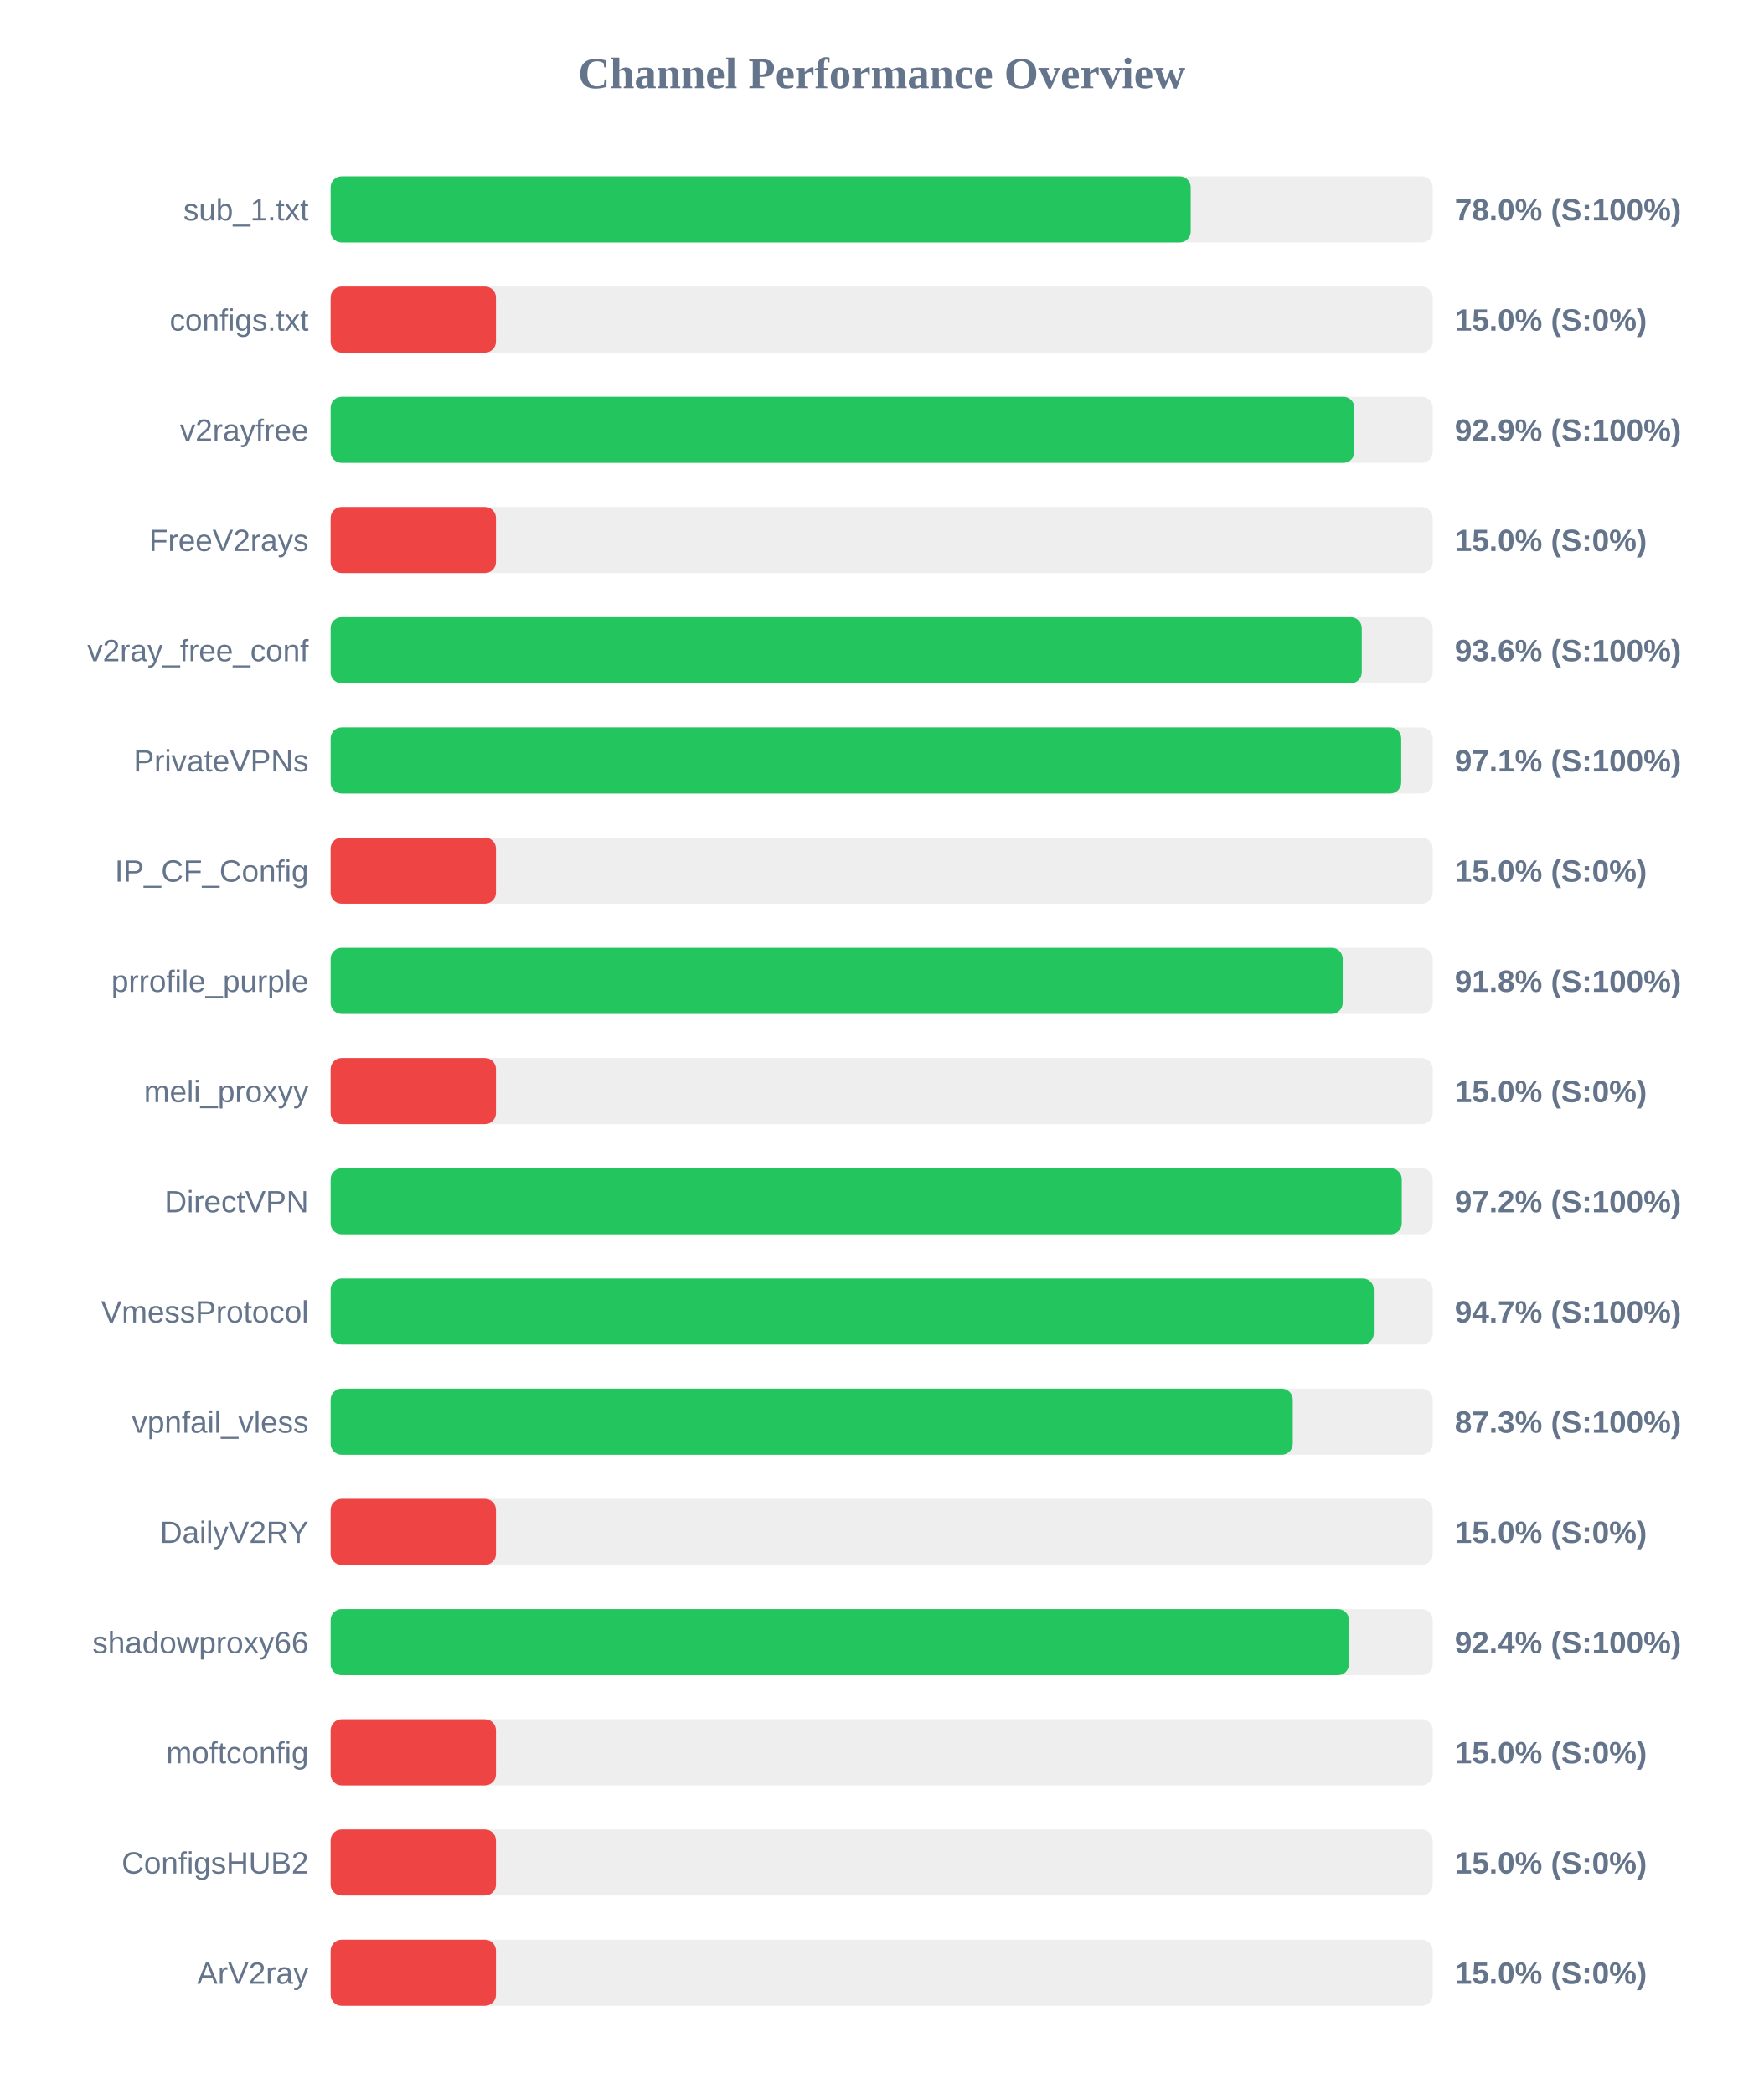
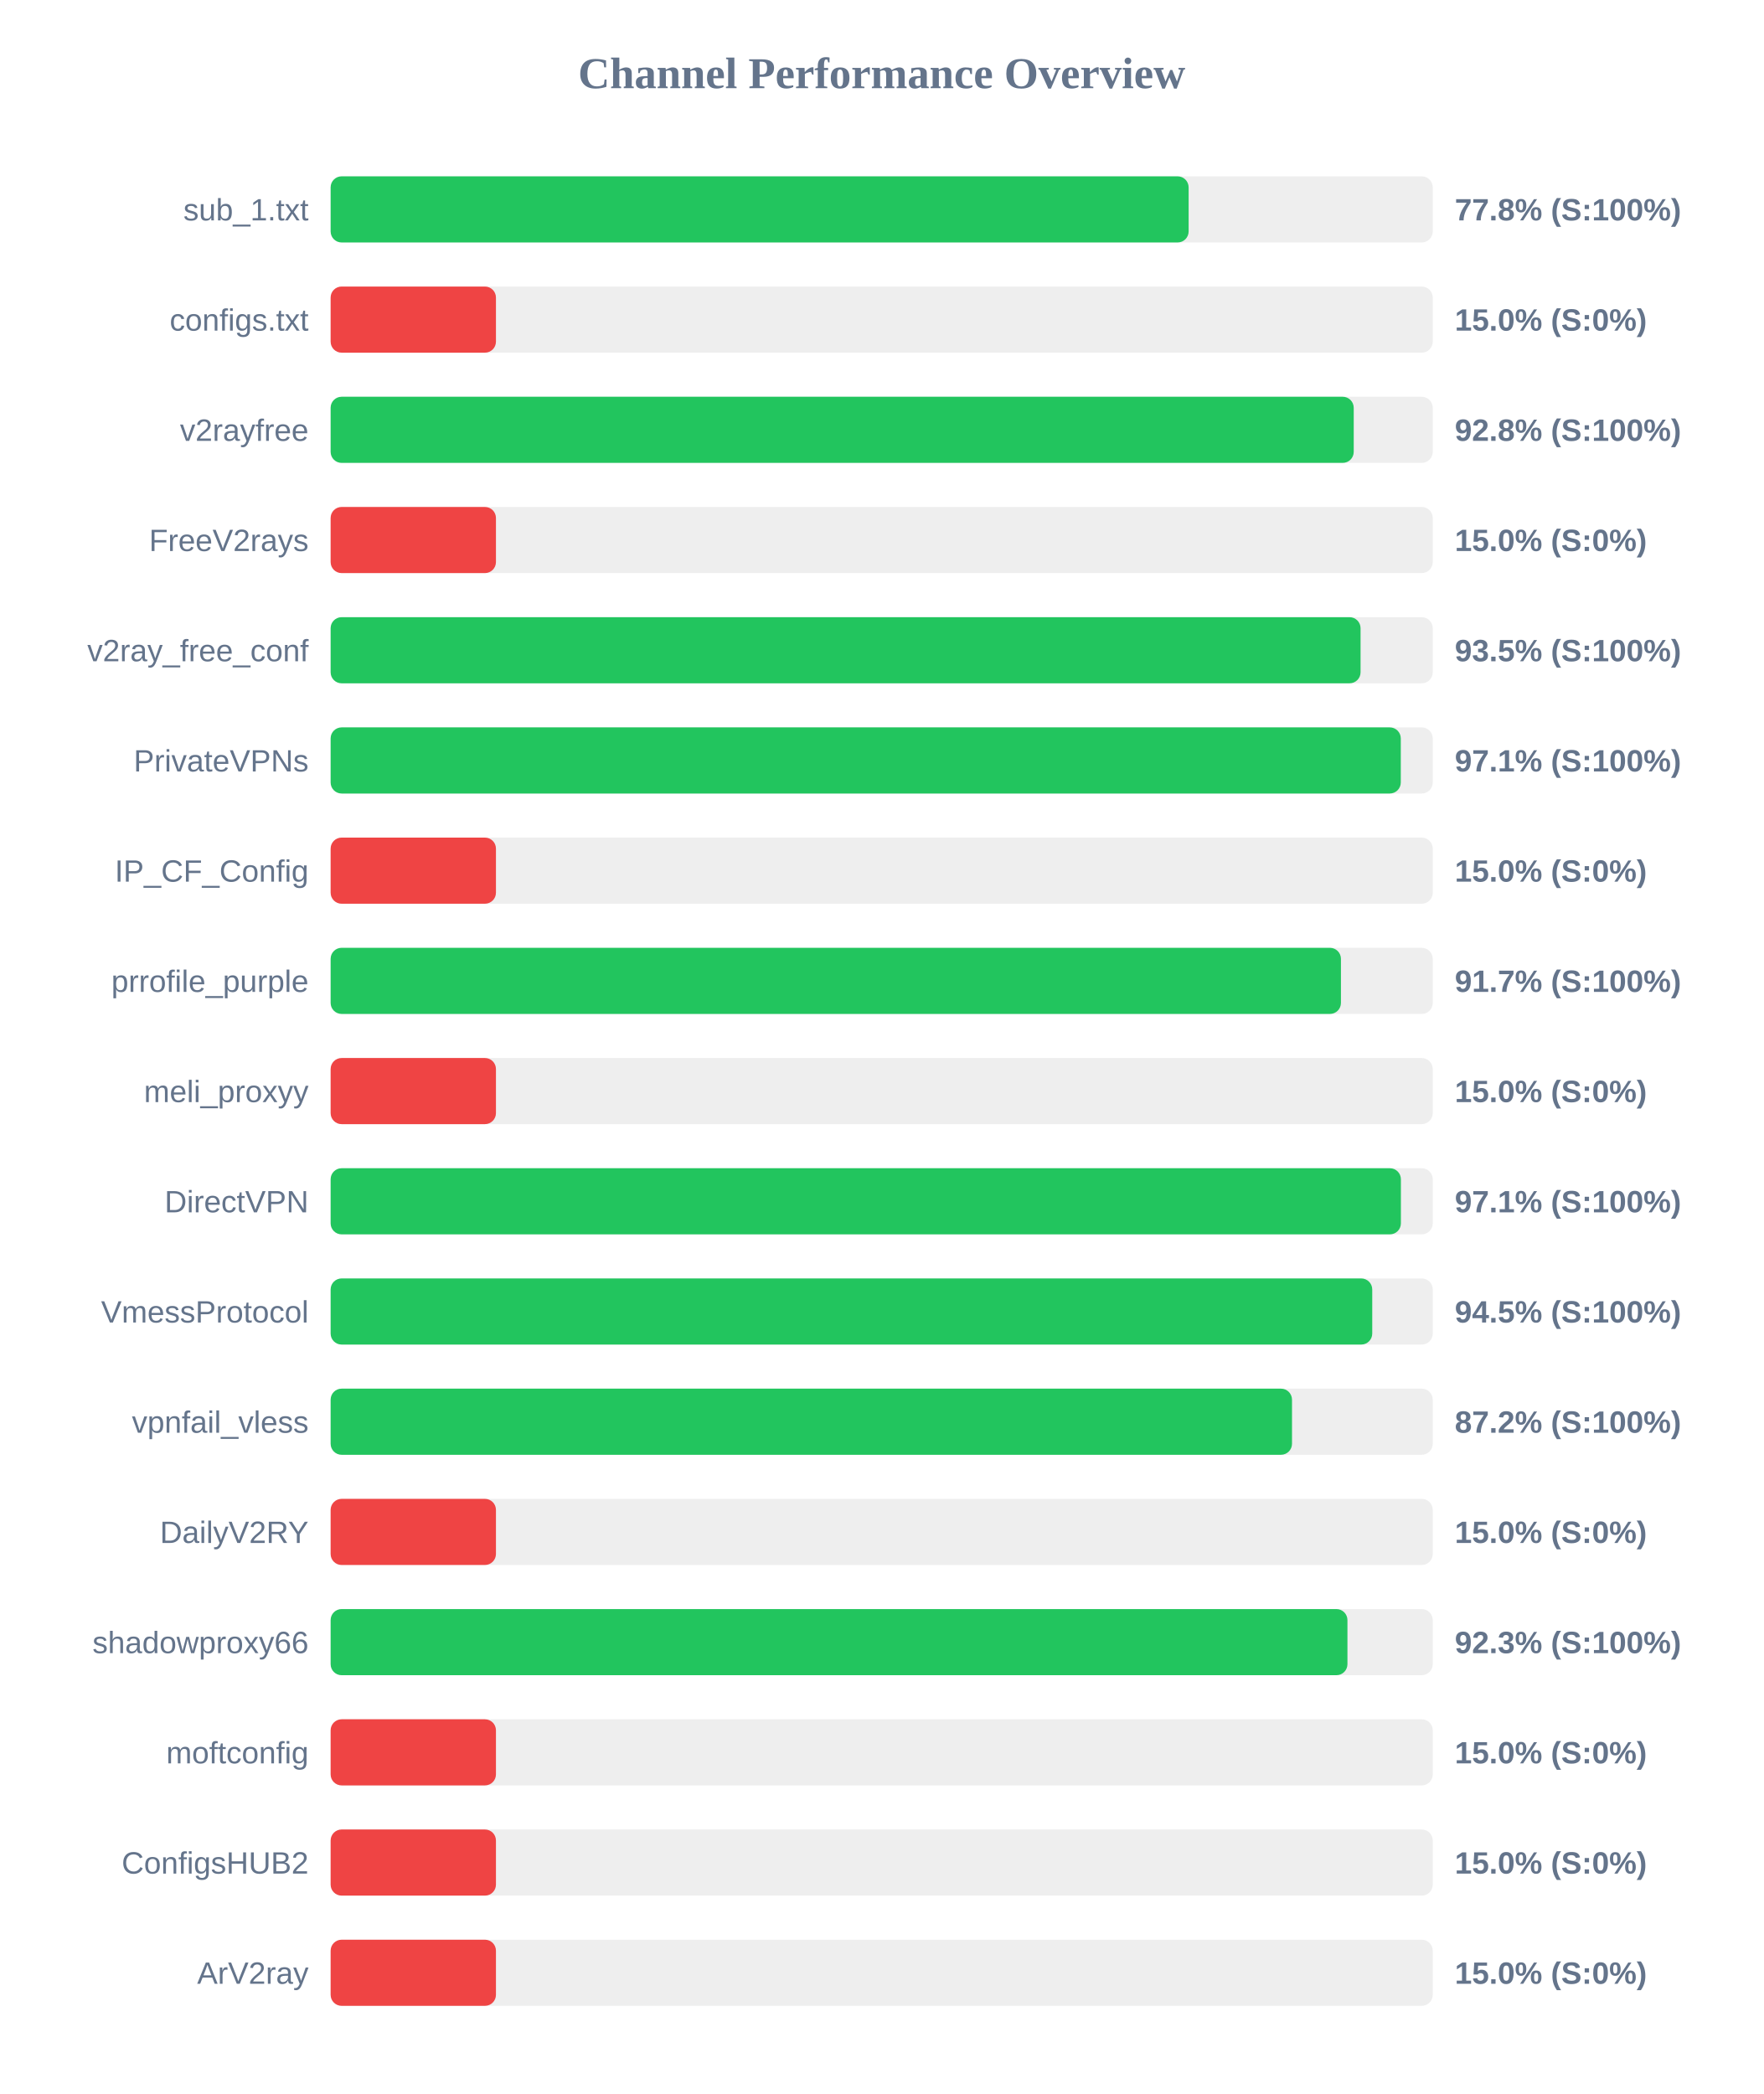
<svg xmlns="http://www.w3.org/2000/svg" width="800" height="950" version="1.1">
  <style>
        .row { font: 14px Arial; fill: #64748b; }
        .score { font: bold 14px Arial; fill: #64748b; }
    </style>
  <text x="400" y="40" text-anchor="middle" font-size="20px" font-weight="bold" fill="#64748b">Channel Performance Overview</text>
  <rect x="150" y="80" width="500" height="30" fill="#eee" rx="5" />
-   <rect x="150" y="80" width="390.2" height="30" fill="#22c55e" rx="5" />
+   <rect x="150" y="80" width="389.25" height="30" fill="#22c55e" rx="5" />
  <text x="140" y="100" text-anchor="end" class="row">sub_1.txt</text>
-   <text x="660" y="100" text-anchor="start" class="score">78.0% (S:100%)</text>
+   <text x="660" y="100" text-anchor="start" class="score">77.8% (S:100%)</text>
  <rect x="150" y="130" width="500" height="30" fill="#eee" rx="5" />
  <rect x="150" y="130" width="75.0" height="30" fill="#ef4444" rx="5" />
  <text x="140" y="150" text-anchor="end" class="row">configs.txt</text>
  <text x="660" y="150" text-anchor="start" class="score">15.0% (S:0%)</text>
  <rect x="150" y="180" width="500" height="30" fill="#eee" rx="5" />
-   <rect x="150" y="180" width="464.45" height="30" fill="#22c55e" rx="5" />
+   <rect x="150" y="180" width="464.15" height="30" fill="#22c55e" rx="5" />
  <text x="140" y="200" text-anchor="end" class="row">v2rayfree</text>
-   <text x="660" y="200" text-anchor="start" class="score">92.9% (S:100%)</text>
+   <text x="660" y="200" text-anchor="start" class="score">92.8% (S:100%)</text>
  <rect x="150" y="230" width="500" height="30" fill="#eee" rx="5" />
  <rect x="150" y="230" width="75.0" height="30" fill="#ef4444" rx="5" />
  <text x="140" y="250" text-anchor="end" class="row">FreeV2rays</text>
  <text x="660" y="250" text-anchor="start" class="score">15.0% (S:0%)</text>
  <rect x="150" y="280" width="500" height="30" fill="#eee" rx="5" />
-   <rect x="150" y="280" width="467.8" height="30" fill="#22c55e" rx="5" />
+   <rect x="150" y="280" width="467.25" height="30" fill="#22c55e" rx="5" />
  <text x="140" y="300" text-anchor="end" class="row">v2ray_free_conf</text>
-   <text x="660" y="300" text-anchor="start" class="score">93.6% (S:100%)</text>
+   <text x="660" y="300" text-anchor="start" class="score">93.5% (S:100%)</text>
  <rect x="150" y="330" width="500" height="30" fill="#eee" rx="5" />
-   <rect x="150" y="330" width="485.7" height="30" fill="#22c55e" rx="5" />
+   <rect x="150" y="330" width="485.5" height="30" fill="#22c55e" rx="5" />
  <text x="140" y="350" text-anchor="end" class="row">PrivateVPNs</text>
  <text x="660" y="350" text-anchor="start" class="score">97.1% (S:100%)</text>
  <rect x="150" y="380" width="500" height="30" fill="#eee" rx="5" />
  <rect x="150" y="380" width="75.0" height="30" fill="#ef4444" rx="5" />
  <text x="140" y="400" text-anchor="end" class="row">IP_CF_Config</text>
  <text x="660" y="400" text-anchor="start" class="score">15.0% (S:0%)</text>
  <rect x="150" y="430" width="500" height="30" fill="#eee" rx="5" />
-   <rect x="150" y="430" width="459.15" height="30" fill="#22c55e" rx="5" />
+   <rect x="150" y="430" width="458.35" height="30" fill="#22c55e" rx="5" />
  <text x="140" y="450" text-anchor="end" class="row">prrofile_purple</text>
-   <text x="660" y="450" text-anchor="start" class="score">91.8% (S:100%)</text>
+   <text x="660" y="450" text-anchor="start" class="score">91.7% (S:100%)</text>
  <rect x="150" y="480" width="500" height="30" fill="#eee" rx="5" />
  <rect x="150" y="480" width="75.0" height="30" fill="#ef4444" rx="5" />
  <text x="140" y="500" text-anchor="end" class="row">meli_proxyy</text>
  <text x="660" y="500" text-anchor="start" class="score">15.0% (S:0%)</text>
  <rect x="150" y="530" width="500" height="30" fill="#eee" rx="5" />
-   <rect x="150" y="530" width="485.95" height="30" fill="#22c55e" rx="5" />
+   <rect x="150" y="530" width="485.55" height="30" fill="#22c55e" rx="5" />
  <text x="140" y="550" text-anchor="end" class="row">DirectVPN</text>
-   <text x="660" y="550" text-anchor="start" class="score">97.2% (S:100%)</text>
+   <text x="660" y="550" text-anchor="start" class="score">97.1% (S:100%)</text>
  <rect x="150" y="580" width="500" height="30" fill="#eee" rx="5" />
-   <rect x="150" y="580" width="473.25" height="30" fill="#22c55e" rx="5" />
+   <rect x="150" y="580" width="472.55" height="30" fill="#22c55e" rx="5" />
  <text x="140" y="600" text-anchor="end" class="row">VmessProtocol</text>
-   <text x="660" y="600" text-anchor="start" class="score">94.7% (S:100%)</text>
+   <text x="660" y="600" text-anchor="start" class="score">94.5% (S:100%)</text>
  <rect x="150" y="630" width="500" height="30" fill="#eee" rx="5" />
-   <rect x="150" y="630" width="436.5" height="30" fill="#22c55e" rx="5" />
+   <rect x="150" y="630" width="436.15" height="30" fill="#22c55e" rx="5" />
  <text x="140" y="650" text-anchor="end" class="row">vpnfail_vless</text>
-   <text x="660" y="650" text-anchor="start" class="score">87.3% (S:100%)</text>
+   <text x="660" y="650" text-anchor="start" class="score">87.2% (S:100%)</text>
  <rect x="150" y="680" width="500" height="30" fill="#eee" rx="5" />
  <rect x="150" y="680" width="75.0" height="30" fill="#ef4444" rx="5" />
  <text x="140" y="700" text-anchor="end" class="row">DailyV2RY</text>
  <text x="660" y="700" text-anchor="start" class="score">15.0% (S:0%)</text>
  <rect x="150" y="730" width="500" height="30" fill="#eee" rx="5" />
-   <rect x="150" y="730" width="462.0" height="30" fill="#22c55e" rx="5" />
+   <rect x="150" y="730" width="461.3" height="30" fill="#22c55e" rx="5" />
  <text x="140" y="750" text-anchor="end" class="row">shadowproxy66</text>
-   <text x="660" y="750" text-anchor="start" class="score">92.4% (S:100%)</text>
+   <text x="660" y="750" text-anchor="start" class="score">92.3% (S:100%)</text>
  <rect x="150" y="780" width="500" height="30" fill="#eee" rx="5" />
  <rect x="150" y="780" width="75.0" height="30" fill="#ef4444" rx="5" />
  <text x="140" y="800" text-anchor="end" class="row">moftconfig</text>
  <text x="660" y="800" text-anchor="start" class="score">15.0% (S:0%)</text>
  <rect x="150" y="830" width="500" height="30" fill="#eee" rx="5" />
  <rect x="150" y="830" width="75.0" height="30" fill="#ef4444" rx="5" />
  <text x="140" y="850" text-anchor="end" class="row">ConfigsHUB2</text>
  <text x="660" y="850" text-anchor="start" class="score">15.0% (S:0%)</text>
  <rect x="150" y="880" width="500" height="30" fill="#eee" rx="5" />
  <rect x="150" y="880" width="75.0" height="30" fill="#ef4444" rx="5" />
  <text x="140" y="900" text-anchor="end" class="row">ArV2ray</text>
  <text x="660" y="900" text-anchor="start" class="score">15.0% (S:0%)</text>
</svg>
